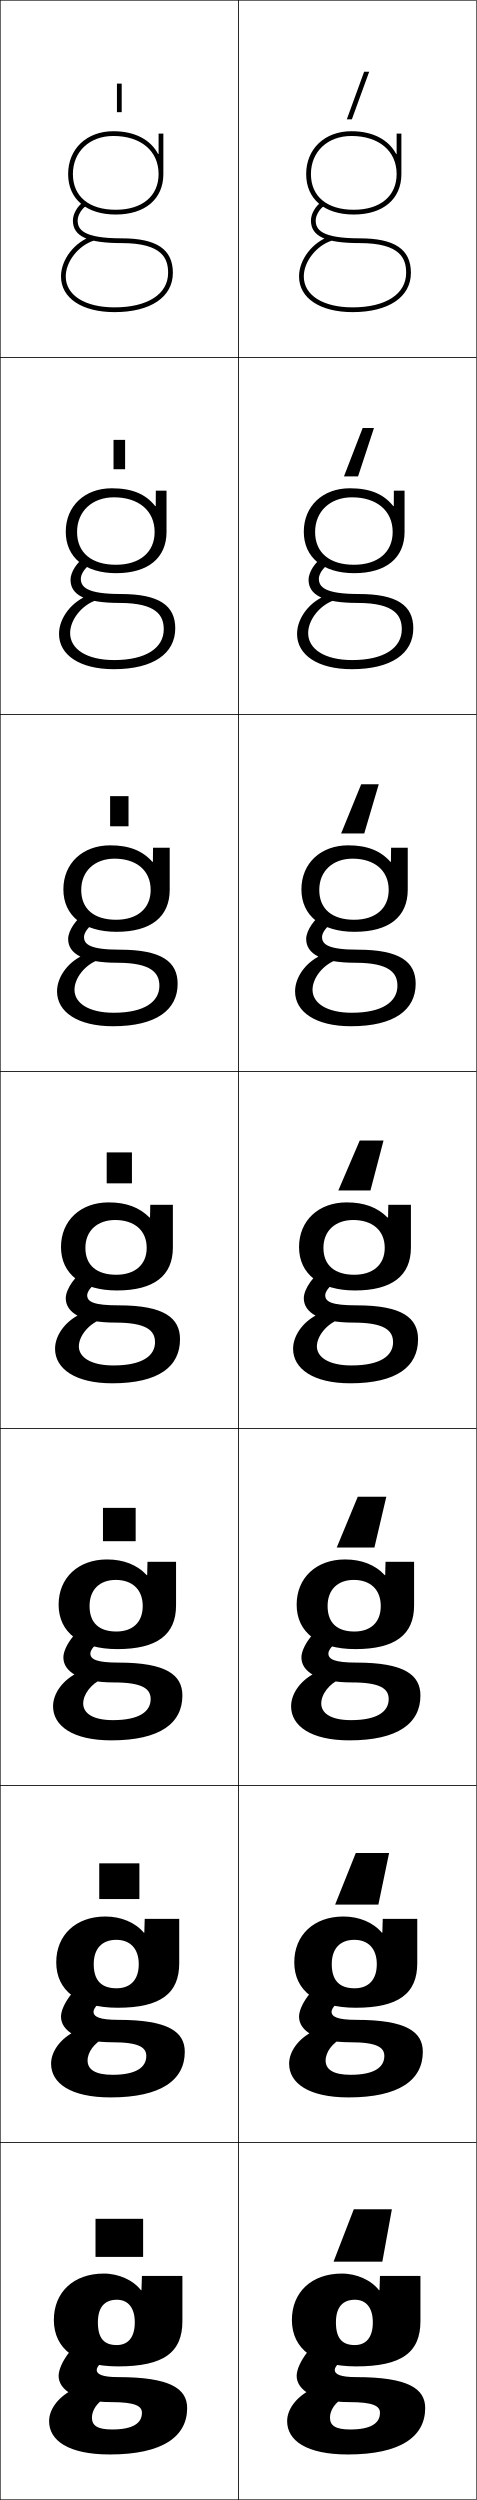
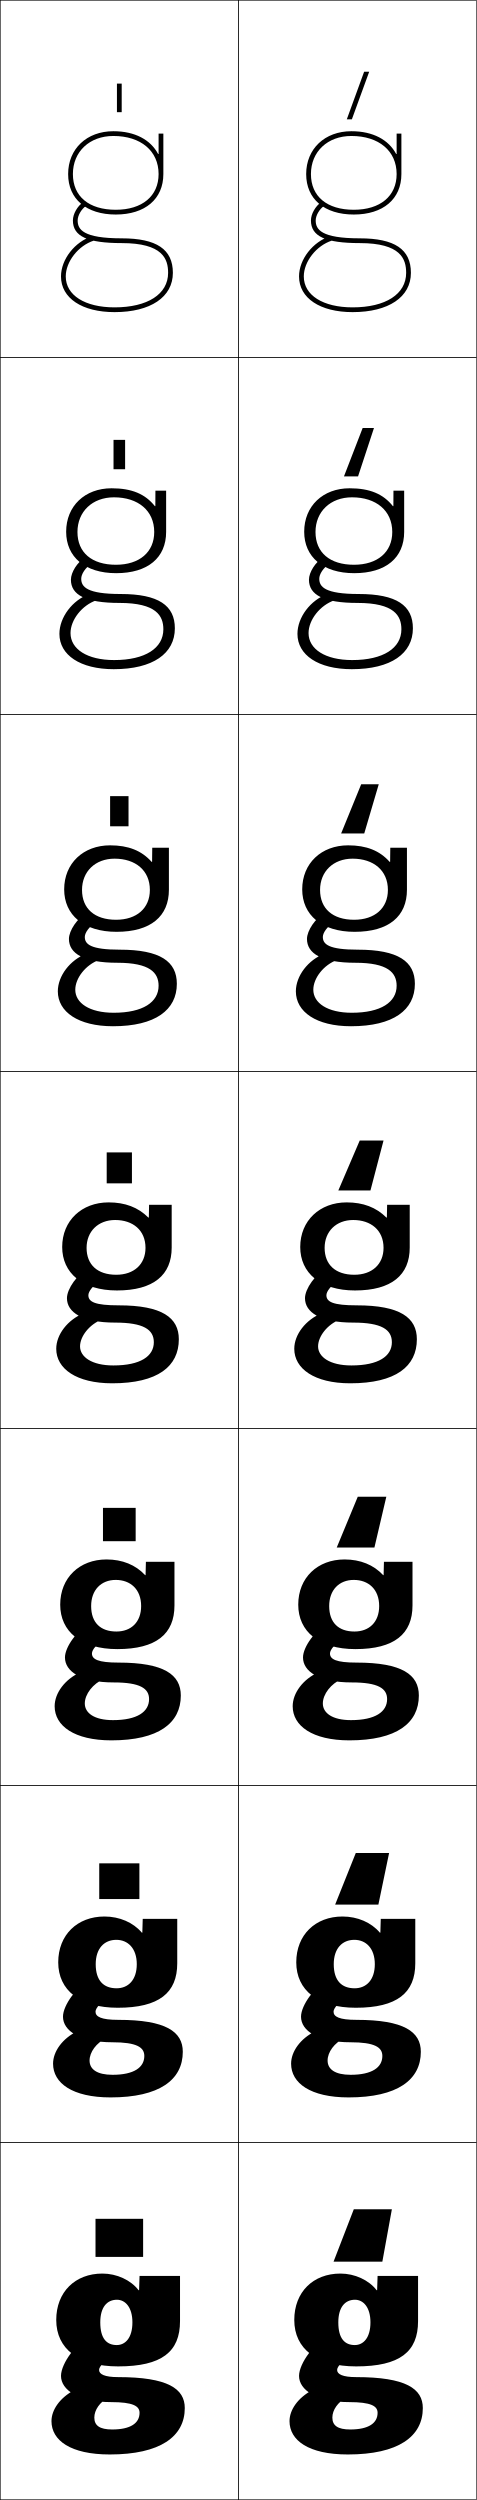
<svg xmlns="http://www.w3.org/2000/svg" width="200.25" height="1050.25" viewBox="0 0 200.25 1050.25" overflow="visible" enable-background="new 0 0 200.25 1050.25" xml:space="preserve">
  <g id="レイヤー1">
    <g>
      <rect x="0.125" y="0.125" fill="none" stroke="#000000" stroke-width="0.25" width="100" height="150" />
      <rect x="0.125" y="150.125" fill="none" stroke="#000000" stroke-width="0.25" width="100" height="150" />
      <rect x="0.125" y="300.125" fill="none" stroke="#000000" stroke-width="0.25" width="100" height="150" />
      <rect x="0.125" y="450.125" fill="none" stroke="#000000" stroke-width="0.25" width="100" height="150" />
      <rect x="0.125" y="600.125" fill="none" stroke="#000000" stroke-width="0.25" width="100" height="150" />
      <rect x="0.125" y="750.125" fill="none" stroke="#000000" stroke-width="0.25" width="100" height="150" />
      <rect x="0.125" y="900.125" fill="none" stroke="#000000" stroke-width="0.25" width="100" height="150" />
      <rect x="100.125" y="0.125" fill="none" stroke="#000000" stroke-width="0.25" width="100" height="150" />
      <rect x="100.125" y="150.125" fill="none" stroke="#000000" stroke-width="0.25" width="100" height="150" />
      <rect x="100.125" y="300.125" fill="none" stroke="#000000" stroke-width="0.25" width="100" height="150" />
      <rect x="100.125" y="450.125" fill="none" stroke="#000000" stroke-width="0.25" width="100" height="150" />
      <rect x="100.125" y="600.125" fill="none" stroke="#000000" stroke-width="0.25" width="100" height="150" />
      <rect x="100.125" y="750.125" fill="none" stroke="#000000" stroke-width="0.25" width="100" height="150" />
      <rect x="100.125" y="900.125" fill="none" stroke="#000000" stroke-width="0.25" width="100" height="150" />
    </g>
    <g>
      <rect x="40.125" y="932.125" width="20" height="16" />
      <rect x="41.691" y="782.791" width="16.867" height="15.001" />
      <rect x="43.258" y="633.458" width="13.733" height="14" />
      <rect x="44.825" y="484.125" width="10.6" height="13" />
      <rect x="46.258" y="334.458" width="7.733" height="12.667" />
      <rect x="47.692" y="184.792" width="4.866" height="12.333" />
      <rect x="49.125" y="35.125" width="2" height="12" />
    </g>
    <g>
      <polygon points="155.102,30.125 152.973,30.125 145.693,50.125 147.82,50.125 " />
      <polygon points="144.503,200.125 150.421,200.125 157.109,179.791 152.356,179.791 " />
      <polygon points="143.314,350.125 153.023,350.125 159.117,329.458 151.741,329.458 " />
      <polygon points="161.125,479.125 151.125,479.125 142.125,500.125 155.625,500.125 " />
      <polygon points="162.291,628.791 150.292,628.791 141.458,650.125 157.292,650.125 " />
      <polygon points="163.458,778.458 149.458,778.458 140.792,800.125 158.958,800.125 " />
      <polygon points="164.625,928.125 148.625,928.125 140.125,950.125 160.625,950.125 " />
    </g>
    <g>
-       <path d="M49.125,966.125c-5.169,0-8,3.122-8,9.5l-18.5-1c0-11.632,8.229-19.5,21-19.5      c6.222,0,12.347,2.767,15.6,7h0.2l0.2-6h17v19c0,13.032-7.724,18.999-27,18.999      c-17.483,0-27-7.345-27-19.499l18.5,1c0,6.89,2.755,9.532,7.92,9.532      c4.612,0,7.58-3.027,7.58-9.532C56.625,969.298,53.634,966.125,49.125,966.125z" />
-       <path d="M44.625,1007.124c-3.697,1.994-6,5.305-6,8.5c0,3.33,2.222,5,8.5,5      c8.713,0,12.5-2.648,12.5-7c0-2.832-2.702-4.5-13-4.5c-14.565,0-22-5.08-22-11      c0-5.33,6.83-14.537,13-17l11,7c-5.806,3.516-8,6.025-8,7.5c0,1.767,2.284,3,9,3      c21.895,0,29,4.862,29,13c0,12.015-10.36,19.5-32.5,19.5c-17.562,0-25.5-5.951-25.5-14      c0-4.715,3.475-9.759,9.5-13L44.625,1007.124z" />
+       <path d="M66.625,64.695V56.125h2v17c0,10.486-7.664,17-20,17c-12.336,0-20-6.514-20-17h2      c0,9.394,6.729,15,18,15c11.103,0,18-5.748,18-15c0-9.719-7.458-16-19-16      c-10.009,0-17,6.58-17,16h-2c0-10.598,7.813-18,19-18c9.065,0,15.632,3.581,18.8,9.57      H66.625z" />
+       <path d="M70.625,114.625c0-5.82-2.217-12.5-19.5-12.5c-14.369,0-20.5-2.841-20.5-9.5      c0-2.725,1.861-6.014,4.424-7.818l1.151,1.637      C34.162,87.877,32.625,90.535,32.625,92.625c0,3.709,2.198,7.5,18.5,7.5      c14.668,0,21.5,4.607,21.5,14.5c0,10.178-9.388,16.5-24.5,16.5c-13.668,0-22.5-5.887-22.5-15      c0-7.145,5.796-14.591,13.196-16.953l0.608,1.906      C32.92,103.156,27.625,109.906,27.625,116.125c0,7.896,8.047,13,20.5,13      C62.004,129.125,70.625,123.569,70.625,114.625z" />
+     </g>
+     <g>
+       <path d="M49.125,966.125c-4.169,0-7,3.121-7,9.5l-18.5-1c0-11.784,7.962-19.5,19.375-19.5      c6.067,0,11.93,2.714,15.225,7h0.2l0.2-6h17v19c0,12.887-7.667,18.999-26,18.999      c-16.483,0-26-7.345-26-19.499l18.5,1c0,6.89,2.755,9.532,6.92,9.532      c3.612,0,6.58-3.027,6.58-9.532C55.625,969.298,52.634,966.125,49.125,966.125z" />
+       <path d="M45.625,1007.124c-3.697,1.994-6,5.305-6,8.5c0,3.33,2.222,5,7.5,5      c7.713,0,11.5-2.648,11.5-7c0-2.832-2.702-4.5-12-4.5c-13.565,0-21-5.08-21-11      c0-5.331,6.83-14.537,13-17l11,7c-5.806,3.516-8,6.025-8,7.5c0,1.766,2.284,3,8,3      c20.895,0,28,4.862,28,13c0,12.015-10.36,19.5-31.5,19.5c-16.562,0-24.5-5.951-24.5-14      c0-4.714,3.475-9.759,9.5-13L45.625,1007.124z" />
    </g>
    <g>
      <g>
-         <path d="M60.625,811.916L60.791,806.125h14.5v18.666c0,12.608-7.777,18.666-25.833,18.666       c-16.562,0-25.833-7.206-25.833-19.082l15.75,0.783       c0,7.089,3.48,10.121,9.6,10.121c5.631,0,9.316-3.369,9.316-10.121       c0-6.699-3.77-10.233-9.417-10.233c-5.907,0-9.5,3.561-9.5,10.233L23.625,824.375       c0-11.46,8.229-19.25,20.667-19.25c6.616,0,12.525,2.528,16.132,6.791H60.625z" />
-         <path d="M61.458,863.707c0-3.595-3.091-5.75-14.25-5.75       c-14.441,0-21.583-4.794-21.583-10.749c0-4.877,6.039-13.098,11.657-15.473       l9.353,6.11c-5.261,3.215-7.343,5.768-7.343,7.278       c0,2.109,2.437,3.417,10.417,3.417c21.011,0,27.917,5.031,27.917,13.417       c0,11.8-9.84,19.166-31.167,19.166c-16.908,0-25-6.027-25-14.167       c0-5.122,3.899-10.566,10.201-13.659l12.181,2.902       c-4.211,2.007-7.049,5.891-7.049,9.424c0,3.743,3.17,6,10.5,6       C57.222,871.624,61.458,868.469,61.458,863.707z" />
+         <path d="M59.791,811.916L59.959,806.125h14.5v18.667c0,12.403-7.629,18.666-25,18.666       c-15.851,0-25-7.37-25-19.083l15.75,0.784c0,6.962,3.369,10.12,8.767,10.12       c4.9,0,8.484-3.491,8.484-10.12c0-6.7-3.771-10.234-8.584-10.234       c-5.171,0-8.667,3.689-8.667,10.234l-15.75-0.784c0-11.561,8.05-19.25,19.417-19.25       c6.346,0,12.08,2.494,15.717,6.791H59.791z" />
+         <path d="M60.625,863.708c0-3.67-3.254-5.75-13.417-5.75c-13.689,0-20.75-4.851-20.75-10.75       c0-4.877,6.038-13.098,11.657-15.472l9.353,6.109       C42.207,841.061,40.125,843.614,40.125,845.124c0,2.108,2.438,3.417,9.583,3.417       c20,0,27.083,4.959,27.083,13.417c0,11.8-9.841,19.166-30.333,19.166       c-16.075,0-24.167-6.027-24.167-14.166c0-5.122,3.899-10.567,10.202-13.659       l12.181,2.901c-4.211,2.007-7.049,5.891-7.049,9.424c0,3.674,3.096,6,9.667,6       C56.24,871.624,60.625,868.557,60.625,863.708z" />
      </g>
      <g>
-         <path d="M61.825,661.707L61.958,656.125h12v18.333c0,12.184-7.831,18.333-24.667,18.333       c-15.64,0-24.667-7.068-24.667-18.666l13,0.567       c0,7.286,4.204,10.71,11.28,10.71c6.648,0,11.053-3.712,11.053-10.71       c0-7.072-4.549-10.968-11.333-10.968c-6.646,0-11,4-11,10.968l-13-0.567       c0-11.287,8.228-19,20.333-19c7.011,0,12.702,2.291,16.666,6.582H61.825z" />
-         <path d="M63.291,713.791c0-4.358-3.479-7-15.5-7c-14.317,0-21.167-4.508-21.167-10.5       c0-4.422,5.246-11.658,10.313-13.943l7.706,5.22       c-4.718,2.915-6.687,5.511-6.687,7.058c0,2.451,2.591,3.833,11.833,3.833       c20.127,0,26.833,5.2,26.833,13.833c0,11.586-9.32,18.834-29.833,18.834       c-16.255,0-24.5-6.104-24.5-14.334c0-5.529,4.324-11.375,10.902-14.318l9.862,2.804       c-4.725,2.021-8.098,6.477-8.098,10.349c0,4.154,4.12,7,12.5,7       C58.606,722.625,63.291,718.963,63.291,713.791z" />
+         <path d="M61.158,661.707L61.292,656.125h12v18.334c0,11.92-7.589,18.332-24,18.332       c-15.218,0-24-7.395-24-18.666l13,0.568c0,7.035,3.982,10.709,10.613,10.709       c6.187,0,10.387-3.956,10.387-10.709c0-7.073-4.55-10.969-10.667-10.969       c-6.174,0-10.333,4.258-10.333,10.969l-13-0.568c0-11.338,8.138-19,19.458-19       c6.626,0,12.23,2.273,16.208,6.582H61.158z" />
+         <path d="M62.625,713.791c0-4.506-3.807-7-14.833-7c-13.812,0-20.5-4.619-20.5-10.5       c0-4.422,5.246-11.658,10.313-13.943l7.706,5.22       C40.594,690.482,38.625,693.078,38.625,694.625c0,2.45,2.591,3.833,11.167,3.833       c19.106,0,26.167,5.056,26.167,13.833c0,11.586-9.32,18.834-29.167,18.834       c-15.588,0-23.834-6.104-23.834-14.334c0-5.529,4.323-11.375,10.903-14.318       l9.862,2.804C38.998,707.297,35.625,711.753,35.625,715.625c0,4.016,3.971,7,11.833,7       C57.643,722.625,62.625,719.137,62.625,713.791z" />
      </g>
      <g>
-         <path d="M63.025,511.499L63.125,506.125h9.5v18c0,11.759-7.886,18-23.5,18       c-14.719,0-23.5-6.931-23.5-18.25l10.25,0.352c0,7.484,4.929,11.298,12.96,11.298       c7.666,0,12.79-4.054,12.79-11.298c0-7.445-5.328-11.701-13.25-11.701       c-7.384,0-12.5,4.438-12.5,11.701L25.625,523.875c0-11.114,8.227-18.75,20-18.75       c7.405,0,12.88,2.054,17.199,6.374H63.025z" />
-         <path d="M65.125,563.875c0-5.122-3.867-8.25-16.75-8.25c-14.192,0-20.75-4.222-20.75-10.25       c0-3.969,4.454-10.219,8.971-12.415l6.059,4.329       C38.481,539.903,36.625,542.543,36.625,544.125c0,2.794,2.744,4.25,13.25,4.25       c19.244,0,25.75,5.37,25.75,14.25c0,11.37-8.8,18.5-28.5,18.5c-15.602,0-24-6.181-24-14.5       c0-5.938,4.748-12.183,11.604-14.979l7.543,2.706       C37.033,556.386,33.125,561.415,33.125,565.625c0,4.567,5.069,8,14.5,8       C59.991,573.625,65.125,569.456,65.125,563.875z" />
+         <path d="M62.525,511.499L62.625,506.125h9.5v18c0,11.438-7.549,18-23,18c-14.584,0-23-7.419-23-18.25       l10.25,0.352c0,7.108,4.597,11.298,12.46,11.298       c7.474,0,12.29-4.42,12.29-11.298c0-7.445-5.328-11.701-12.75-11.701       c-7.176,0-12,4.824-12,11.701L26.125,523.875c0-11.114,8.227-18.75,19.5-18.75       c6.905,0,12.38,2.054,16.699,6.374H62.525z" />
+         <path d="M64.625,563.875c0-5.344-4.359-8.25-16.25-8.25c-13.936,0-20.25-4.39-20.25-10.25       c0-3.969,4.454-10.219,8.971-12.415l6.059,4.329       C38.981,539.903,37.125,542.543,37.125,544.125c0,2.793,2.744,4.25,12.75,4.25       c18.213,0,25.25,5.153,25.25,14.25c0,11.37-8.8,18.5-28,18.5c-15.102,0-23.5-6.181-23.5-14.5       c0-5.938,4.748-12.183,11.604-14.978l7.543,2.705       C37.533,556.386,33.625,561.415,33.625,565.625c0,4.359,4.845,8,14,8       C59.045,573.625,64.625,569.718,64.625,563.875z" />
      </g>
      <g>
-         <path d="M64.226,362.064L64.292,356.125h7v17.667c0,11.334-7.812,17.666-22.334,17.666       c-13.924,0-22.333-6.791-22.333-17.833l7.5,0.234       c0,8.12,5.529,12.532,14.64,12.532c8.812,0,14.527-4.619,14.527-12.532       c0-8.203-6.038-13.134-15.167-13.134c-8.259,0-14,5.152-14,13.134l-7.5-0.234       c0-10.942,8.089-18.5,19.667-18.5c7.958,0,13.558,2.235,17.732,6.939H64.226z" />
-         <path d="M66.958,414.125c0-5.354-3.316-9.667-17.666-9.667       c-14.251,0-20.667-3.762-20.667-10c0-3.554,3.59-8.816,7.455-10.882l4.423,3.431       c-3.462,2.221-5.211,4.867-5.211,6.618c0,3.099,2.562,5.333,15,5.333       c17.719,0,24.333,5.116,24.333,14.334c0,10.973-8.996,17.833-27.167,17.833       c-14.957,0-23.5-6.083-23.5-14.667c0-6.34,5.098-12.986,12.135-15.637l5.231,2.44       c-5.662,2.048-10.032,7.651-10.032,12.531c0,5.677,6.062,9.666,16.5,9.666       C60.662,425.458,66.958,420.827,66.958,414.125z" />
+         <path d="M63.958,356.125h7v17.667c0,11.121-7.587,17.667-22,17.667       c-13.835,0-22-7.117-22-17.833l7.5,0.234c0,7.87,5.308,12.532,14.307,12.532       c8.684,0,14.193-4.863,14.193-12.532c0-8.203-6.038-13.134-14.833-13.134       c-8.121,0-13.667,5.41-13.667,13.134l-7.5-0.234c0-10.942,8.047-18.5,19.292-18.5       c7.708,0,13.266,2.235,17.44,6.939h0.201L63.958,356.125z" />
+         <path d="M66.625,414.125c0-5.503-3.646-9.667-17.333-9.667       c-14.081,0-20.333-3.873-20.333-10c0-3.554,3.59-8.817,7.455-10.883l4.423,3.432       C37.375,389.228,35.625,391.874,35.625,393.625c0,3.099,2.562,5.333,14.667,5.333       c17.031,0,24,4.972,24,14.333c0,10.973-8.996,17.833-26.833,17.833       c-14.624,0-23.167-6.083-23.167-14.667c0-6.441,5.097-13.192,12.134-15.881       l5.231,2.684C35.995,405.309,31.625,410.912,31.625,415.792       c0,5.539,5.912,9.667,16.167,9.667C60.031,425.458,66.625,421.001,66.625,414.125z" />
      </g>
      <g>
-         <path d="M65.426,212.63L65.459,206.125h4.5v17.333c0,10.911-7.738,17.333-21.167,17.333       c-13.13,0-21.167-6.652-21.167-17.417l4.75,0.117       c0,8.756,6.129,13.766,16.32,13.766c9.958,0,16.264-5.184,16.264-13.766       c0-8.961-6.748-14.567-17.084-14.567c-9.134,0-15.5,5.866-15.5,14.567L27.625,223.375       c0-10.77,7.951-18.25,19.333-18.25c8.512,0,14.236,2.417,18.266,7.505H65.426z" />
-         <path d="M68.791,264.375c0-5.587-2.766-11.083-18.583-11.083       c-14.31,0-20.583-3.302-20.583-9.75c0-3.139,2.726-7.415,5.94-9.35       l2.787,2.534c-2.75,1.828-4.394,4.479-4.394,6.4       c0,3.404,2.38,6.417,16.75,6.417c16.194,0,22.917,4.862,22.917,14.417       c0,10.575-9.191,17.167-25.833,17.167c-14.312,0-23-5.985-23-14.833       c0-6.743,5.447-13.789,12.665-16.295l2.92,2.173       c-6.085,2.062-10.918,8.239-10.918,13.789c0,6.787,7.054,11.333,18.5,11.333       C61.333,277.292,68.791,272.198,68.791,264.375z" />
+         <path d="M65.291,206.125h4.5v17.333c0,10.804-7.625,17.333-21,17.333       c-13.085,0-21-6.815-21-17.417l4.75,0.117       c0,8.632,6.018,13.766,16.153,13.766c9.894,0,16.097-5.306,16.097-13.766       c0-8.961-6.748-14.567-16.917-14.567c-9.065,0-15.333,5.995-15.333,14.567       L27.792,223.375c0-10.771,7.867-18.25,19.083-18.25c8.512,0,14.153,2.417,18.182,7.504       h0.201L65.291,206.125z" />
+         <path d="M24.958,266.292c0-6.945,5.447-14.202,12.665-16.784l2.92,2.662       c-6.085,2.063-10.918,8.239-10.918,13.789c0,6.717,6.98,11.333,18.333,11.333       c13.06,0,20.667-5.006,20.667-12.917c0-5.662-2.932-11.083-18.417-11.083       c-14.225,0-20.417-3.357-20.417-9.75c0-3.139,2.726-7.416,5.94-9.351       l2.787,2.534c-2.75,1.827-4.394,4.479-4.394,6.4       c0,3.404,2.38,6.417,16.583,6.417c15.85,0,22.75,4.789,22.75,14.417       c0,10.575-9.192,17.167-25.667,17.167C33.646,281.125,24.958,275.14,24.958,266.292z       " />
      </g>
    </g>
    <g>
-       <path d="M66.625,64.695V56.125h2v17c0,10.486-7.664,17-20,17c-12.336,0-20-6.514-20-17h2      c0,9.393,6.729,15,18,15c11.104,0,18-5.748,18-15c0-9.72-7.458-16-19-16      c-10.009,0-17,6.58-17,16h-2c0-10.598,7.813-18,19-18c9.065,0,15.632,3.581,18.8,9.57      H66.625z" />
-       <path d="M70.625,114.625c0-5.82-2.217-12.5-19.5-12.5c-14.369,0-20.5-2.842-20.5-9.5      c0-2.725,1.861-6.014,4.424-7.818l1.151,1.637      C34.162,87.877,32.625,90.535,32.625,92.625c0,3.709,2.198,7.5,18.5,7.5      c14.668,0,21.5,4.607,21.5,14.5c0,10.178-9.388,16.5-24.5,16.5c-13.668,0-22.5-5.888-22.5-15      c0-7.145,5.796-14.591,13.196-16.953l0.608,1.906      C32.92,103.155,27.625,109.906,27.625,116.125c0,7.896,8.047,13,20.5,13      C62.004,129.125,70.625,123.568,70.625,114.625z" />
+       <path d="M166.625,64.695V56.125h2v17c0,10.486-7.664,17-20,17c-12.336,0-20-6.514-20-17h2      c0,9.394,6.729,15,18,15c11.103,0,18-5.748,18-15c0-9.719-7.458-16-19-16      c-10.009,0-17,6.58-17,16h-2c0-10.598,7.813-18,19-18c9.065,0,15.632,3.581,18.8,9.57      H166.625z" />
+       <path d="M170.625,114.625c0-5.82-2.217-12.5-19.5-12.5c-14.369,0-20.5-2.841-20.5-9.5      c0-2.725,1.861-6.014,4.424-7.818l1.151,1.637      C134.162,87.877,132.625,90.535,132.625,92.625c0,3.709,2.198,7.5,18.5,7.5      c14.668,0,21.5,4.607,21.5,14.5c0,10.178-9.388,16.5-24.5,16.5c-13.668,0-22.5-5.887-22.5-15      c0-7.145,5.796-14.591,13.196-16.953l0.608,1.906      C132.92,103.156,127.625,109.906,127.625,116.125c0,7.896,8.047,13,20.5,13      C162.004,129.125,170.625,123.569,170.625,114.625z" />
    </g>
    <g>
-       <path d="M149.125,966.125c-5.169,0-8,3.122-8,9.5l-18.5-1c0-11.632,8.229-19.5,21-19.5      c6.222,0,12.347,2.767,15.6,7h0.2l0.2-6h17v19c0,13.032-7.724,18.999-27,18.999      c-17.483,0-27-7.345-27-19.499l18.5,1c0,6.89,2.755,9.532,7.92,9.532      c4.612,0,7.58-3.027,7.58-9.532C156.625,969.298,153.634,966.125,149.125,966.125z" />
-       <path d="M144.625,1007.124c-3.697,1.994-6,5.305-6,8.5c0,3.33,2.222,5,8.5,5      c8.713,0,12.5-2.648,12.5-7c0-2.832-2.702-4.5-13-4.5c-14.565,0-22-5.08-22-11      c0-5.33,6.83-14.537,13-17l11,7c-5.806,3.516-8,6.025-8,7.5c0,1.767,2.284,3,9,3      c21.895,0,29,4.862,29,13c0,12.015-10.36,19.5-32.5,19.5c-17.562,0-25.5-5.951-25.5-14      c0-4.715,3.475-9.759,9.5-13L144.625,1007.124z" />
+       <path d="M149.125,966.125c-4.169,0-7,3.121-7,9.5l-18.5-1c0-11.784,7.962-19.5,19.375-19.5      c6.067,0,11.93,2.714,15.225,7h0.2l0.2-6h17v19c0,12.887-7.667,18.999-26,18.999      c-16.483,0-26-7.345-26-19.499l18.5,1c0,6.89,2.755,9.532,6.92,9.532      c3.612,0,6.58-3.027,6.58-9.532C155.625,969.298,152.634,966.125,149.125,966.125z" />
+       <path d="M145.625,1007.124c-3.697,1.994-6,5.305-6,8.5c0,3.33,2.222,5,7.5,5      c7.713,0,11.5-2.648,11.5-7c0-2.832-2.702-4.5-12-4.5c-13.565,0-21-5.08-21-11      c0-5.331,6.83-14.537,13-17l11,7c-5.806,3.516-8,6.025-8,7.5c0,1.766,2.284,3,8,3      c20.895,0,28,4.862,28,13c0,12.015-10.36,19.5-31.5,19.5c-16.562,0-24.5-5.951-24.5-14      c0-4.714,3.475-9.759,9.5-13L145.625,1007.124z" />
    </g>
    <g>
      <g>
-         <path d="M160.625,811.916l0.166-5.791h14.5v18.666c0,12.608-7.777,18.666-25.833,18.666       c-16.562,0-25.833-7.206-25.833-19.082l15.75,0.783       c0,7.089,3.48,10.121,9.6,10.121c5.631,0,9.316-3.369,9.316-10.121       c0-6.699-3.77-10.233-9.417-10.233c-5.907,0-9.5,3.561-9.5,10.233L123.625,824.375       c0-11.46,8.229-19.25,20.667-19.25c6.616,0,12.525,2.528,16.132,6.791H160.625z" />
-         <path d="M161.458,863.707c0-3.595-3.091-5.75-14.25-5.75       c-14.441,0-21.583-4.794-21.583-10.749c0-4.877,6.039-13.098,11.657-15.473       l9.353,6.11c-5.261,3.215-7.343,5.768-7.343,7.278       c0,2.109,2.437,3.417,10.417,3.417c21.011,0,27.917,5.031,27.917,13.417       c0,11.8-9.84,19.166-31.167,19.166c-16.908,0-25-6.027-25-14.167       c0-5.122,3.899-10.566,10.201-13.659l12.181,2.902       c-4.211,2.007-7.049,5.891-7.049,9.424c0,3.743,3.17,6,10.5,6       C157.222,871.624,161.458,868.469,161.458,863.707z" />
+         <path d="M159.791,811.916l0.168-5.791h14.5v18.667       c0,12.403-7.629,18.666-25,18.666c-15.851,0-25-7.37-25-19.083l15.75,0.784       c0,6.962,3.369,10.12,8.767,10.12c4.9,0,8.484-3.491,8.484-10.12       c0-6.7-3.771-10.234-8.584-10.234c-5.171,0-8.667,3.689-8.667,10.234l-15.75-0.784       c0-11.561,8.05-19.25,19.417-19.25c6.346,0,12.08,2.494,15.717,6.791H159.791z" />
+         <path d="M160.625,863.708c0-3.67-3.254-5.75-13.417-5.75c-13.689,0-20.75-4.851-20.75-10.75       c0-4.877,6.038-13.098,11.657-15.472l9.353,6.109       c-5.262,3.215-7.343,5.769-7.343,7.278c0,2.108,2.438,3.417,9.583,3.417       c20,0,27.083,4.959,27.083,13.417c0,11.8-9.841,19.166-30.333,19.166       c-16.075,0-24.167-6.027-24.167-14.166c0-5.122,3.899-10.567,10.202-13.659       l12.181,2.901c-4.211,2.007-7.049,5.891-7.049,9.424c0,3.674,3.096,6,9.667,6       C156.24,871.624,160.625,868.557,160.625,863.708z" />
      </g>
      <g>
-         <path d="M161.825,661.707l0.133-5.582h12v18.333c0,12.184-7.831,18.333-24.667,18.333       c-15.64,0-24.667-7.068-24.667-18.666l13,0.567       c0,7.286,4.204,10.71,11.28,10.71c6.648,0,11.053-3.712,11.053-10.71       c0-7.072-4.549-10.968-11.333-10.968c-6.646,0-11,4-11,10.968l-13-0.567       c0-11.287,8.228-19,20.333-19c7.011,0,12.702,2.291,16.666,6.582H161.825z" />
-         <path d="M163.291,713.791c0-4.358-3.479-7-15.5-7c-14.317,0-21.167-4.508-21.167-10.5       c0-4.422,5.246-11.658,10.313-13.943l7.706,5.22       c-4.718,2.915-6.687,5.511-6.687,7.058c0,2.451,2.591,3.833,11.833,3.833       c20.127,0,26.833,5.2,26.833,13.833c0,11.586-9.32,18.834-29.833,18.834       c-16.255,0-24.5-6.104-24.5-14.334c0-5.529,4.324-11.375,10.902-14.318l9.862,2.804       c-4.725,2.021-8.098,6.477-8.098,10.349c0,4.154,4.12,7,12.5,7       C158.606,722.625,163.291,718.963,163.291,713.791z" />
+         <path d="M161.158,661.707l0.134-5.582h12v18.334c0,11.92-7.589,18.332-24,18.332       c-15.218,0-24-7.395-24-18.666l13,0.568c0,7.035,3.982,10.709,10.613,10.709       c6.187,0,10.387-3.956,10.387-10.709c0-7.073-4.55-10.969-10.667-10.969       c-6.174,0-10.333,4.258-10.333,10.969l-13-0.568c0-11.338,8.138-19,19.458-19       c6.626,0,12.23,2.273,16.208,6.582H161.158z" />
+         <path d="M162.625,713.791c0-4.506-3.807-7-14.833-7c-13.812,0-20.5-4.619-20.5-10.5       c0-4.422,5.246-11.658,10.313-13.943l7.706,5.22       C140.594,690.482,138.625,693.078,138.625,694.625c0,2.45,2.591,3.833,11.167,3.833       c19.106,0,26.167,5.056,26.167,13.833c0,11.586-9.32,18.834-29.167,18.834       c-15.588,0-23.834-6.104-23.834-14.334c0-5.529,4.323-11.375,10.903-14.318       l9.862,2.804C138.998,707.297,135.625,711.753,135.625,715.625c0,4.016,3.971,7,11.833,7       C157.643,722.625,162.625,719.137,162.625,713.791z" />
      </g>
      <g>
-         <path d="M163.025,511.499L163.125,506.125h9.5v18c0,11.759-7.886,18-23.5,18       c-14.719,0-23.5-6.931-23.5-18.25l10.25,0.352c0,7.484,4.929,11.298,12.96,11.298       c7.666,0,12.79-4.054,12.79-11.298c0-7.445-5.328-11.701-13.25-11.701       c-7.384,0-12.5,4.438-12.5,11.701L125.625,523.875c0-11.114,8.227-18.75,20-18.75       c7.405,0,12.88,2.054,17.199,6.374H163.025z" />
-         <path d="M165.125,563.875c0-5.122-3.867-8.25-16.75-8.25c-14.192,0-20.75-4.222-20.75-10.25       c0-3.969,4.454-10.219,8.971-12.415l6.059,4.329       C138.481,539.903,136.625,542.543,136.625,544.125c0,2.794,2.744,4.25,13.25,4.25       c19.244,0,25.75,5.37,25.75,14.25c0,11.37-8.8,18.5-28.5,18.5c-15.602,0-24-6.181-24-14.5       c0-5.938,4.748-12.183,11.604-14.979l7.543,2.706       c-5.238,2.033-9.146,7.062-9.146,11.272c0,4.567,5.069,8,14.5,8       C159.991,573.625,165.125,569.456,165.125,563.875z" />
+         <path d="M162.525,511.499L162.625,506.125h9.5v18c0,11.438-7.549,18-23,18       c-14.584,0-23-7.419-23-18.25l10.25,0.352c0,7.108,4.597,11.298,12.46,11.298       c7.474,0,12.29-4.42,12.29-11.298c0-7.445-5.328-11.701-12.75-11.701       c-7.176,0-12,4.824-12,11.701L126.125,523.875c0-11.114,8.227-18.75,19.5-18.75       c6.905,0,12.38,2.054,16.699,6.374H162.525z" />
+         <path d="M164.625,563.875c0-5.344-4.359-8.25-16.25-8.25c-13.936,0-20.25-4.39-20.25-10.25       c0-3.969,4.454-10.219,8.971-12.415l6.059,4.329       C138.981,539.903,137.125,542.543,137.125,544.125c0,2.793,2.744,4.25,12.75,4.25       c18.213,0,25.25,5.153,25.25,14.25c0,11.37-8.8,18.5-28,18.5c-15.102,0-23.5-6.181-23.5-14.5       c0-5.938,4.748-12.183,11.604-14.978l7.543,2.705       c-5.238,2.033-9.146,7.062-9.146,11.272c0,4.359,4.845,8,14,8       C159.045,573.625,164.625,569.718,164.625,563.875z" />
      </g>
      <g>
-         <path d="M164.226,362.064l0.066-5.939h7v17.667c0,11.334-7.812,17.666-22.334,17.666       c-13.924,0-22.333-6.791-22.333-17.833l7.5,0.234       c0,8.12,5.529,12.532,14.64,12.532c8.812,0,14.527-4.619,14.527-12.532       c0-8.203-6.038-13.134-15.167-13.134c-8.259,0-14,5.152-14,13.134l-7.5-0.234       c0-10.942,8.089-18.5,19.667-18.5c7.958,0,13.558,2.235,17.732,6.939H164.226z" />
-         <path d="M166.958,414.125c0-5.354-3.316-9.667-17.666-9.667       c-14.251,0-20.667-3.762-20.667-10c0-3.554,3.59-8.816,7.455-10.882l4.423,3.431       c-3.462,2.221-5.211,4.867-5.211,6.618c0,3.099,2.562,5.333,15,5.333       c17.719,0,24.333,5.116,24.333,14.334c0,10.973-8.996,17.833-27.167,17.833       c-14.957,0-23.5-6.083-23.5-14.667c0-6.34,5.098-12.986,12.135-15.637l5.231,2.44       c-5.662,2.048-10.032,7.651-10.032,12.531c0,5.677,6.062,9.666,16.5,9.666       C160.662,425.458,166.958,420.827,166.958,414.125z" />
+         <path d="M163.958,356.125h7v17.667c0,11.121-7.587,17.667-22,17.667       c-13.835,0-22-7.117-22-17.833l7.5,0.234c0,7.87,5.308,12.532,14.307,12.532       c8.684,0,14.193-4.863,14.193-12.532c0-8.203-6.038-13.134-14.833-13.134       c-8.121,0-13.667,5.41-13.667,13.134l-7.5-0.234c0-10.942,8.047-18.5,19.292-18.5       c7.708,0,13.266,2.235,17.44,6.939h0.201L163.958,356.125z" />
+         <path d="M166.625,414.125c0-5.503-3.646-9.667-17.333-9.667       c-14.081,0-20.333-3.873-20.333-10c0-3.554,3.59-8.817,7.455-10.883l4.423,3.432       C137.375,389.228,135.625,391.874,135.625,393.625c0,3.099,2.562,5.333,14.667,5.333       c17.031,0,24,4.972,24,14.333c0,10.973-8.996,17.833-26.833,17.833       c-14.624,0-23.167-6.083-23.167-14.667c0-6.441,5.097-13.192,12.134-15.881       l5.231,2.684C135.995,405.309,131.625,410.912,131.625,415.792       c0,5.539,5.912,9.667,16.167,9.667C160.031,425.458,166.625,421.001,166.625,414.125z" />
      </g>
      <g>
-         <path d="M165.426,212.63l0.033-6.505h4.5v17.333       c0,10.911-7.738,17.333-21.167,17.333c-13.13,0-21.167-6.652-21.167-17.417       l4.75,0.117c0,8.756,6.129,13.766,16.32,13.766       c9.958,0,16.264-5.184,16.264-13.766c0-8.961-6.748-14.567-17.084-14.567       c-9.134,0-15.5,5.866-15.5,14.567l-4.75-0.117c0-10.77,7.951-18.25,19.333-18.25       c8.512,0,14.236,2.417,18.266,7.505H165.426z" />
-         <path d="M168.791,264.375c0-5.587-2.766-11.083-18.583-11.083       c-14.31,0-20.583-3.302-20.583-9.75c0-3.139,2.726-7.415,5.94-9.35       l2.787,2.534c-2.75,1.828-4.394,4.479-4.394,6.4       c0,3.404,2.38,6.417,16.75,6.417c16.194,0,22.917,4.862,22.917,14.417       c0,10.575-9.191,17.167-25.833,17.167c-14.312,0-23-5.985-23-14.833       c0-6.743,5.447-13.789,12.665-16.295l2.92,2.173       c-6.085,2.062-10.918,8.239-10.918,13.789c0,6.787,7.054,11.333,18.5,11.333       C161.333,277.292,168.791,272.198,168.791,264.375z" />
+         <path d="M165.291,206.125h4.5v17.333c0,10.804-7.625,17.333-21,17.333       c-13.085,0-21-6.815-21-17.417l4.75,0.117       c0,8.632,6.018,13.766,16.153,13.766c9.894,0,16.097-5.306,16.097-13.766       c0-8.961-6.748-14.567-16.917-14.567c-9.065,0-15.333,5.995-15.333,14.567       L127.792,223.375c0-10.771,7.867-18.25,19.083-18.25c8.512,0,14.153,2.417,18.182,7.504       h0.201L165.291,206.125z" />
+         <path d="M124.958,266.292c0-6.945,5.447-14.202,12.665-16.784l2.92,2.662       c-6.085,2.063-10.918,8.239-10.918,13.789c0,6.717,6.98,11.333,18.333,11.333       c13.06,0,20.667-5.006,20.667-12.917c0-5.662-2.932-11.083-18.417-11.083       c-14.225,0-20.417-3.357-20.417-9.75c0-3.139,2.726-7.416,5.94-9.351       l2.787,2.534c-2.75,1.827-4.394,4.479-4.394,6.4       c0,3.404,2.38,6.417,16.583,6.417c15.85,0,22.75,4.789,22.75,14.417       c0,10.575-9.192,17.167-25.667,17.167       C133.646,281.125,124.958,275.14,124.958,266.292z" />
      </g>
-     </g>
-     <g>
-       <path d="M166.625,64.695V56.125h2v17c0,10.486-7.664,17-20,17c-12.336,0-20-6.514-20-17h2      c0,9.393,6.729,15,18,15c11.104,0,18-5.748,18-15c0-9.72-7.458-16-19-16      c-10.009,0-17,6.58-17,16h-2c0-10.598,7.813-18,19-18c9.065,0,15.632,3.581,18.8,9.57      H166.625z" />
-       <path d="M170.625,114.625c0-5.82-2.217-12.5-19.5-12.5c-14.369,0-20.5-2.842-20.5-9.5      c0-2.725,1.861-6.014,4.424-7.818l1.151,1.637      C134.162,87.877,132.625,90.535,132.625,92.625c0,3.709,2.198,7.5,18.5,7.5      c14.668,0,21.5,4.607,21.5,14.5c0,10.178-9.388,16.5-24.5,16.5c-13.668,0-22.5-5.888-22.5-15      c0-7.145,5.796-14.591,13.196-16.953l0.608,1.906      C132.92,103.155,127.625,109.906,127.625,116.125c0,7.896,8.047,13,20.5,13      C162.004,129.125,170.625,123.568,170.625,114.625z" />
    </g>
  </g>
</svg>
